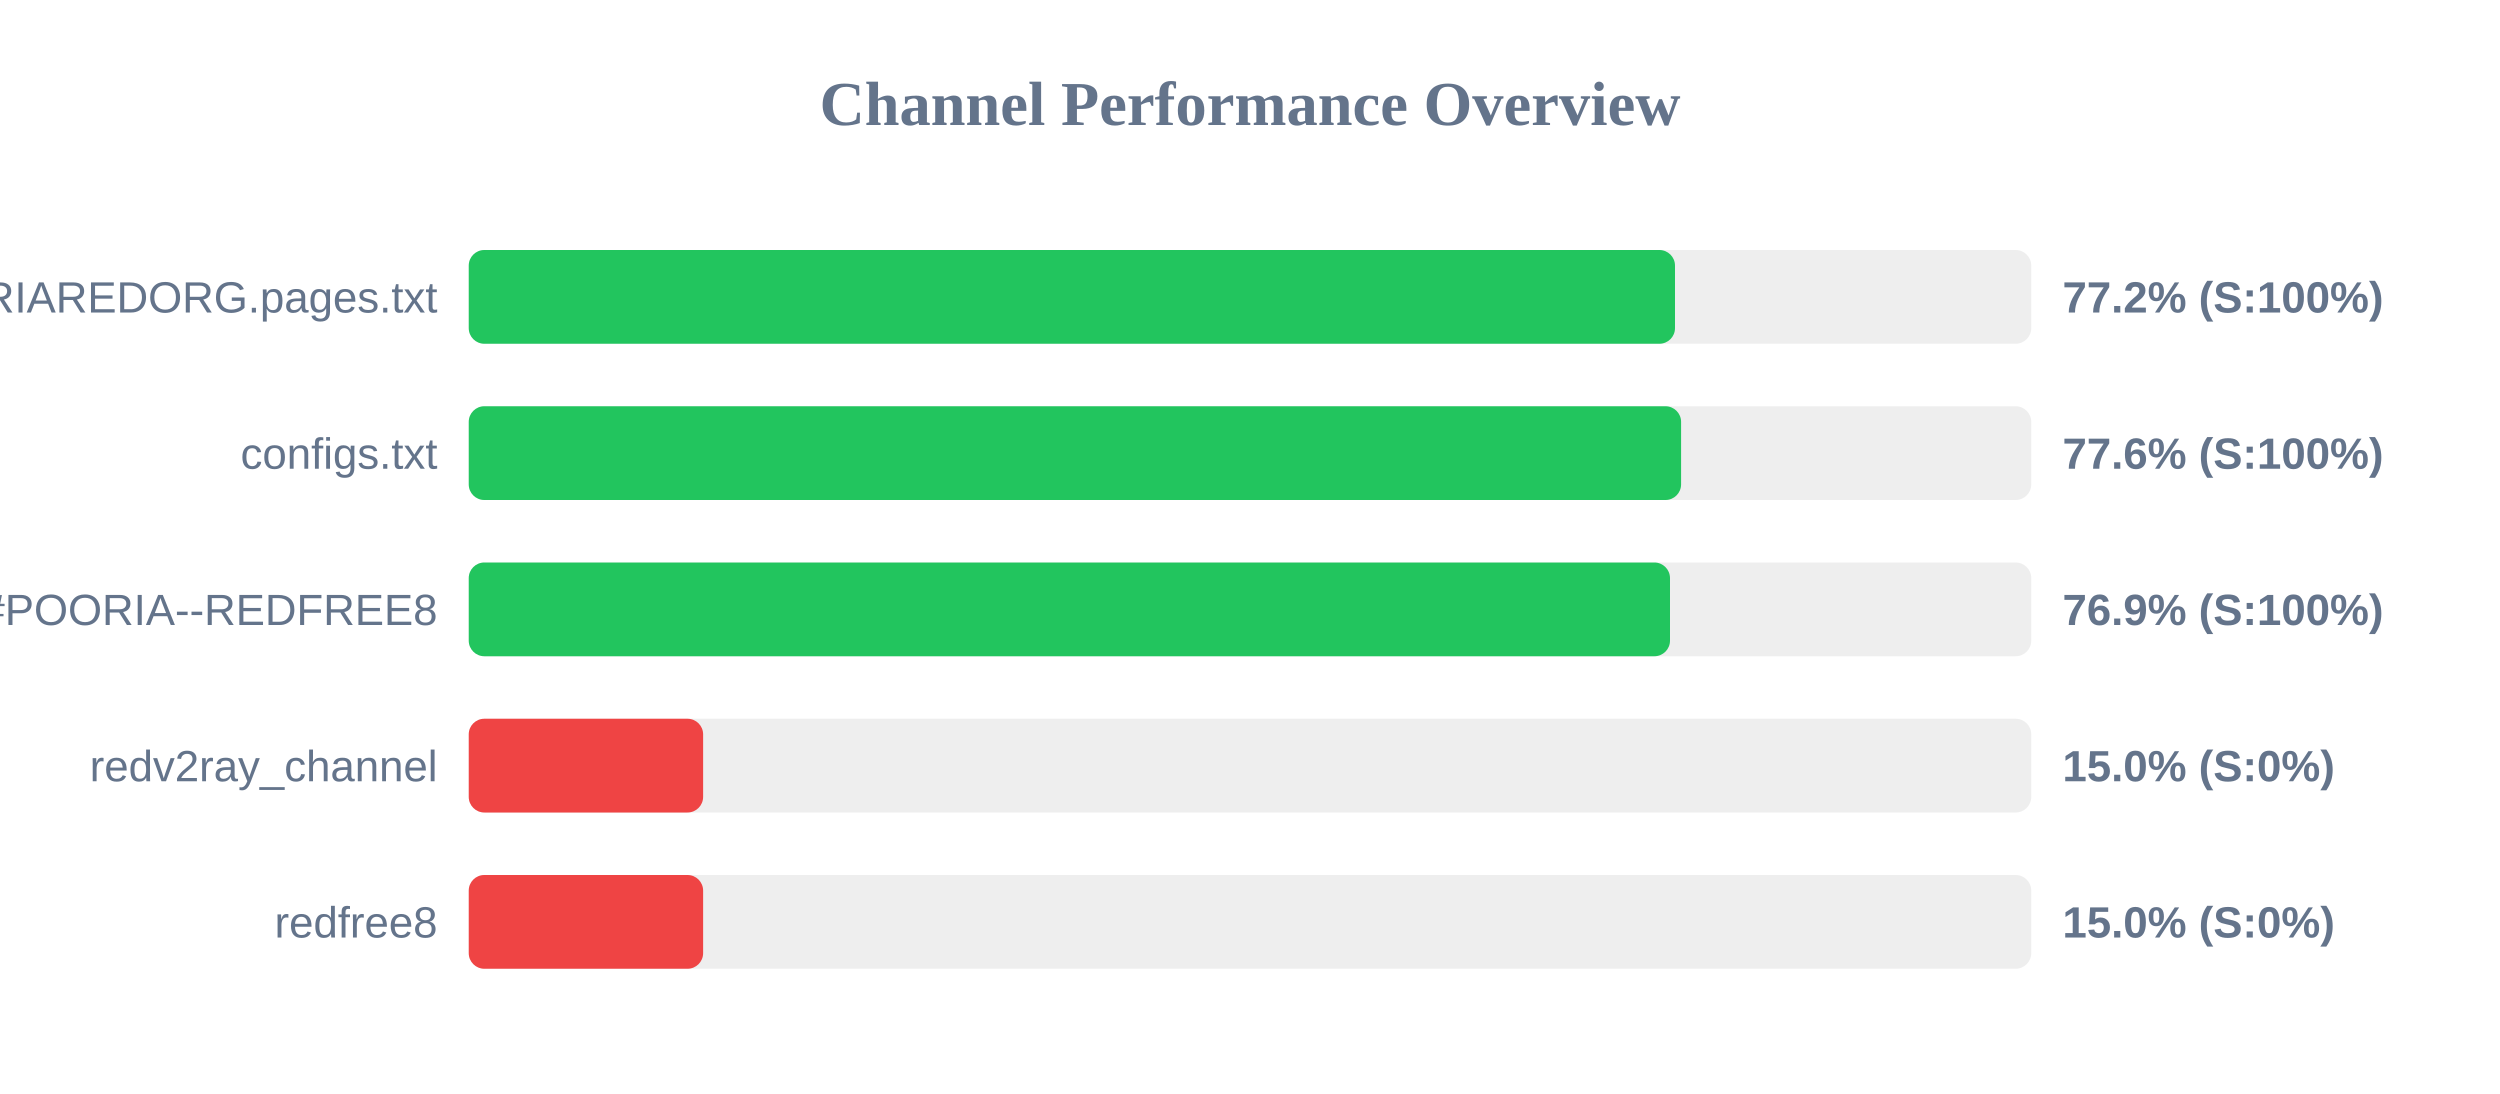
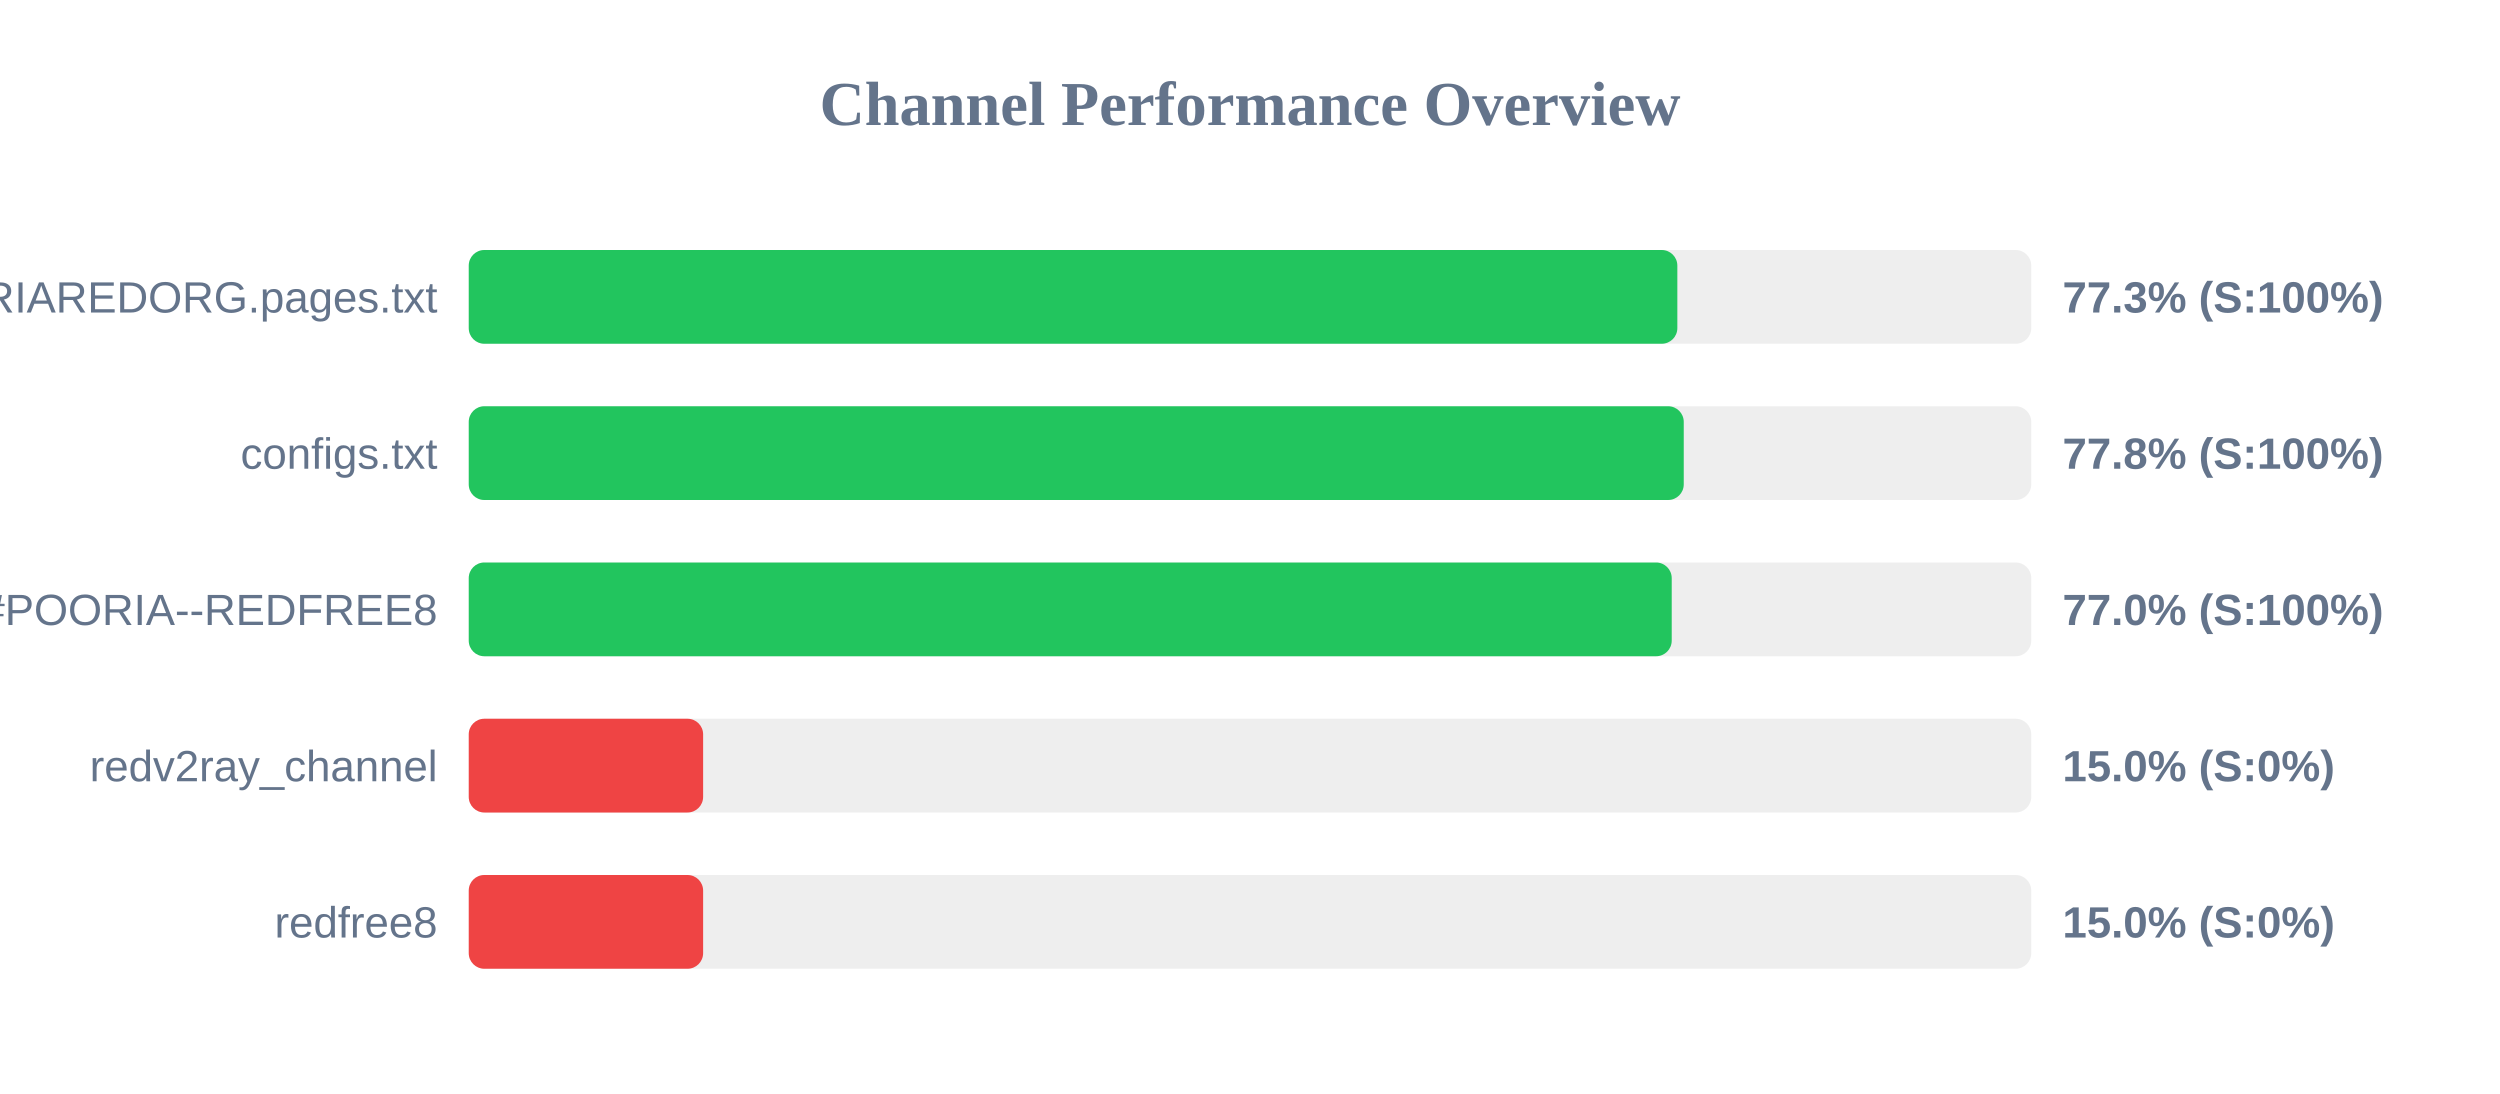
<svg xmlns="http://www.w3.org/2000/svg" width="800" height="350" version="1.1">
  <style>
        .row { font: 14px Arial; fill: #64748b; }
        .score { font: bold 14px Arial; fill: #64748b; }
    </style>
  <text x="400" y="40" text-anchor="middle" font-size="20px" font-weight="bold" fill="#64748b">Channel Performance Overview</text>
  <rect x="150" y="80" width="500" height="30" fill="#eee" rx="5" />
-   <rect x="150" y="80" width="386.0" height="30" fill="#22c55e" rx="5" />
+   <rect x="150" y="80" width="386.75" height="30" fill="#22c55e" rx="5" />
  <text x="140" y="100" text-anchor="end" class="row">POORIAREDORG.pages.txt</text>
-   <text x="660" y="100" text-anchor="start" class="score">77.2% (S:100%)</text>
+   <text x="660" y="100" text-anchor="start" class="score">77.3% (S:100%)</text>
  <rect x="150" y="130" width="500" height="30" fill="#eee" rx="5" />
-   <rect x="150" y="130" width="387.95" height="30" fill="#22c55e" rx="5" />
+   <rect x="150" y="130" width="388.8" height="30" fill="#22c55e" rx="5" />
  <text x="140" y="150" text-anchor="end" class="row">configs.txt</text>
-   <text x="660" y="150" text-anchor="start" class="score">77.6% (S:100%)</text>
+   <text x="660" y="150" text-anchor="start" class="score">77.8% (S:100%)</text>
  <rect x="150" y="180" width="500" height="30" fill="#eee" rx="5" />
-   <rect x="150" y="180" width="384.4" height="30" fill="#22c55e" rx="5" />
+   <rect x="150" y="180" width="384.95" height="30" fill="#22c55e" rx="5" />
  <text x="140" y="200" text-anchor="end" class="row">POORIA--REDFREE8.txt#POORIA--REDFREE8</text>
-   <text x="660" y="200" text-anchor="start" class="score">76.9% (S:100%)</text>
+   <text x="660" y="200" text-anchor="start" class="score">77.0% (S:100%)</text>
  <rect x="150" y="230" width="500" height="30" fill="#eee" rx="5" />
  <rect x="150" y="230" width="75.0" height="30" fill="#ef4444" rx="5" />
  <text x="140" y="250" text-anchor="end" class="row">redv2ray_channel</text>
  <text x="660" y="250" text-anchor="start" class="score">15.0% (S:0%)</text>
  <rect x="150" y="280" width="500" height="30" fill="#eee" rx="5" />
  <rect x="150" y="280" width="75.0" height="30" fill="#ef4444" rx="5" />
  <text x="140" y="300" text-anchor="end" class="row">redfree8</text>
  <text x="660" y="300" text-anchor="start" class="score">15.0% (S:0%)</text>
</svg>
